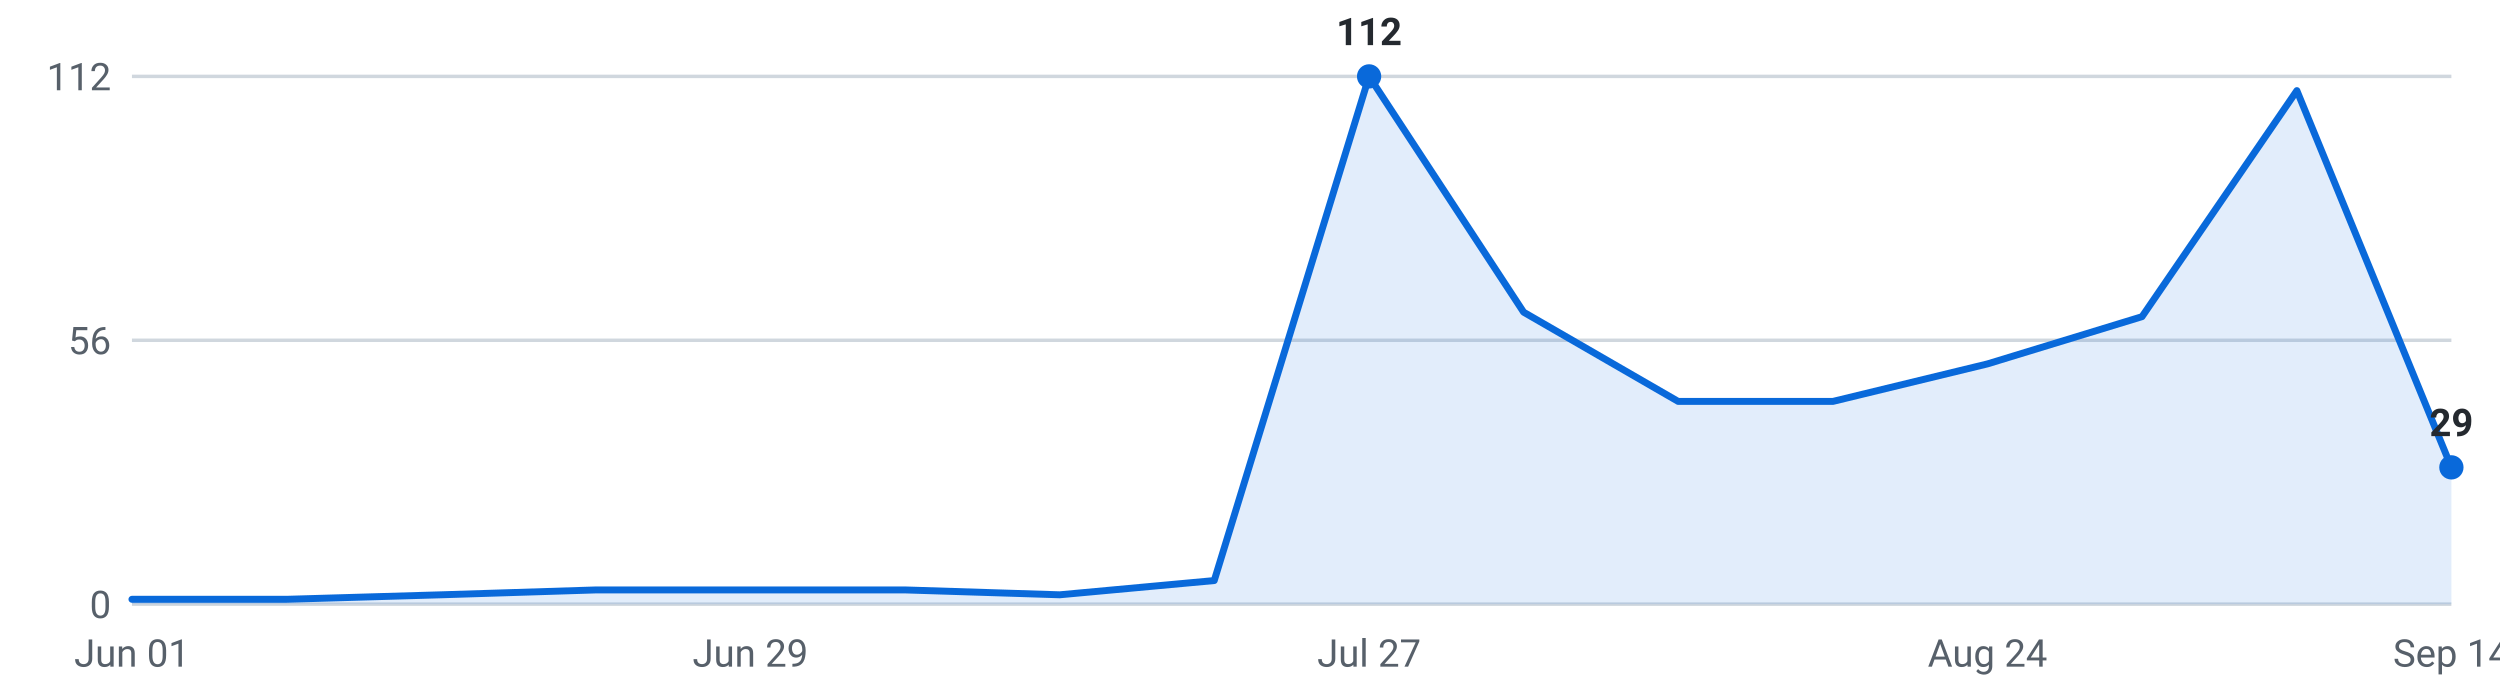
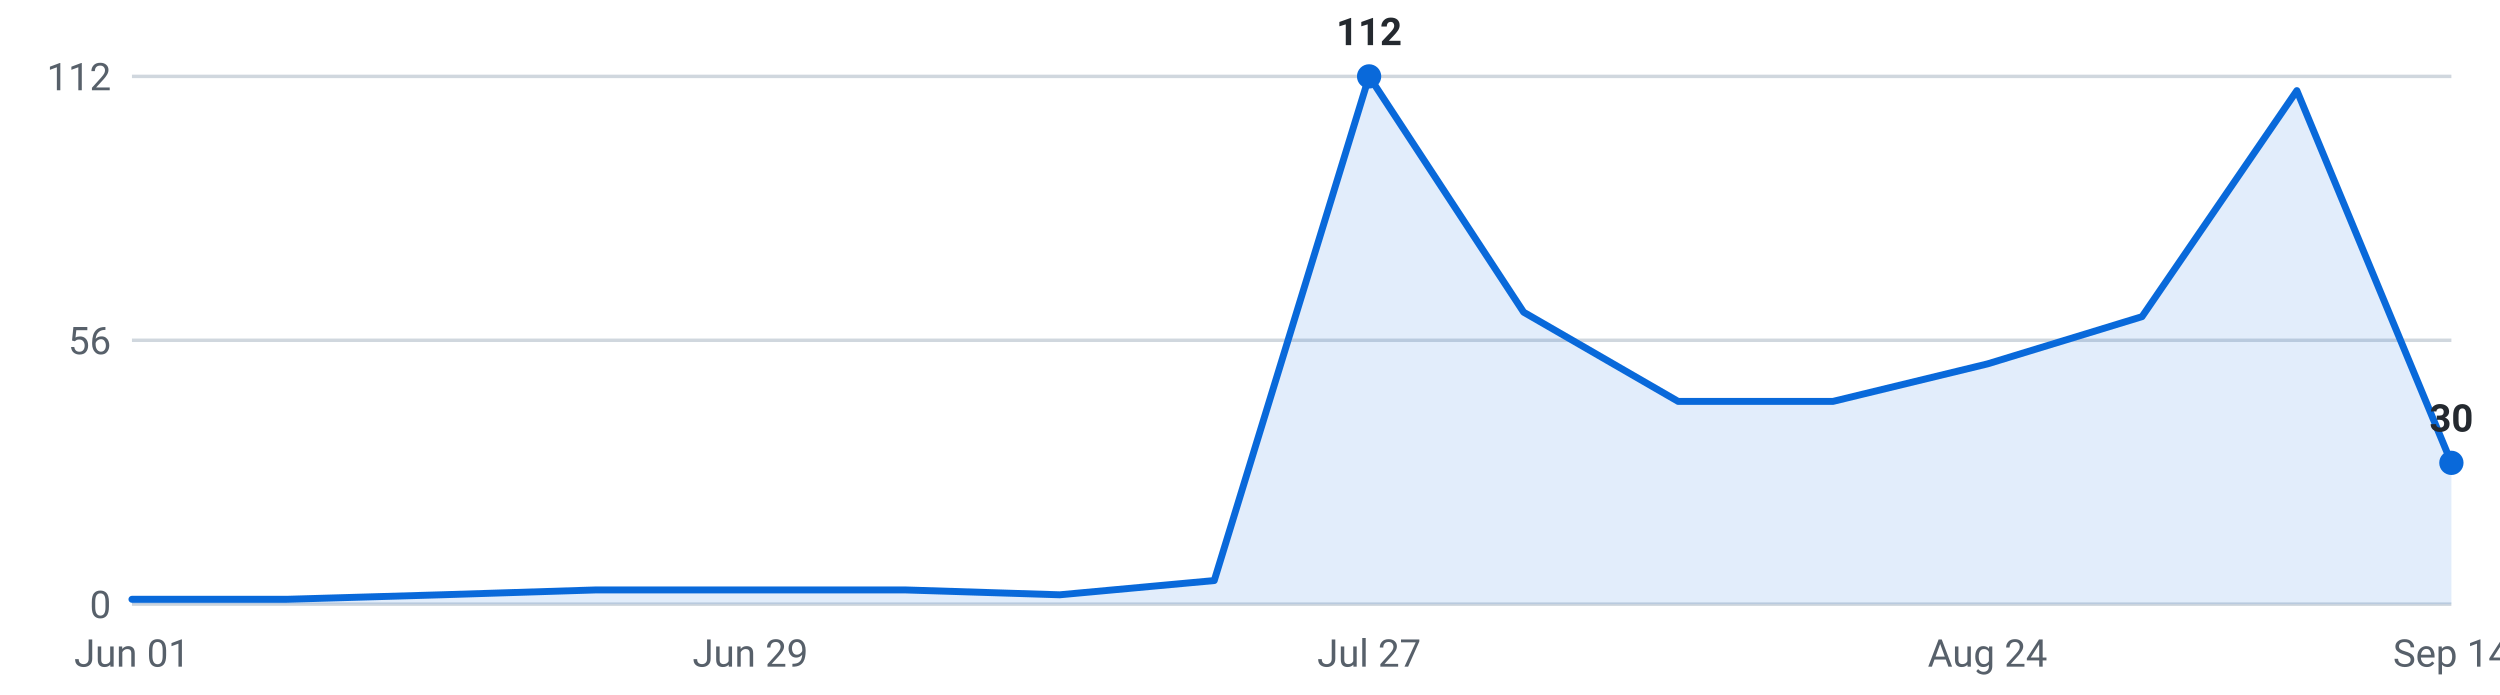
<svg xmlns="http://www.w3.org/2000/svg" viewBox="0 0 720 200" width="720" height="200" role="img" aria-label="Internships posted per week, last 16 weeks">
  <g font-family="-apple-system,Segoe UI,Roboto,sans-serif" font-size="11">
    <line x1="38" y1="174.0" x2="706" y2="174.0" stroke="#d0d7de" stroke-width="1" />
    <text x="32" y="178.0" text-anchor="end" fill="#57606a">0</text>
    <line x1="38" y1="98.0" x2="706" y2="98.0" stroke="#d0d7de" stroke-width="1" />
    <text x="32" y="102.0" text-anchor="end" fill="#57606a">56</text>
    <line x1="38" y1="22.0" x2="706" y2="22.0" stroke="#d0d7de" stroke-width="1" />
    <text x="32" y="26.0" text-anchor="end" fill="#57606a">112</text>
-     <path d="M38.0,174 L38.0,172.6 L82.5,172.6 L127.1,171.3 L171.6,169.9 L216.1,169.9 L260.7,169.9 L305.2,171.3 L349.7,167.2 L394.3,22.0 L438.8,89.9 L483.3,115.6 L527.9,115.6 L572.4,104.8 L616.9,91.2 L661.5,26.1 L706.0,134.6 L706.0,174 Z" fill="#0969da" fill-opacity="0.12" />
-     <polyline points="38.0,172.6 82.5,172.6 127.1,171.3 171.6,169.9 216.1,169.9 260.7,169.9 305.2,171.3 349.7,167.2 394.3,22.0 438.8,89.9 483.3,115.6 527.9,115.6 572.4,104.8 616.9,91.2 661.5,26.1 706.0,134.6" fill="none" stroke="#0969da" stroke-width="2" stroke-linejoin="round" stroke-linecap="round" />
+     <path d="M38.0,174 L38.0,172.6 L82.5,172.6 L127.1,171.3 L171.6,169.9 L216.1,169.9 L260.7,169.9 L305.2,171.3 L349.7,167.2 L394.3,22.0 L438.8,89.9 L483.3,115.6 L527.9,115.6 L572.4,104.8 L616.9,91.2 L661.5,26.1 L706.0,133.3 L706.0,174 Z" fill="#0969da" fill-opacity="0.12" />
+     <polyline points="38.0,172.6 82.5,172.6 127.1,171.3 171.6,169.9 216.1,169.9 260.7,169.9 305.2,171.3 349.7,167.2 394.3,22.0 438.8,89.9 483.3,115.6 527.9,115.6 572.4,104.8 616.9,91.2 661.5,26.1 706.0,133.3" fill="none" stroke="#0969da" stroke-width="2" stroke-linejoin="round" stroke-linecap="round" />
    <circle cx="394.3" cy="22.0" r="3.5" fill="#0969da" />
    <text x="394.3" y="13.0" text-anchor="middle" fill="#24292f" font-weight="600">112</text>
-     <circle cx="706.0" cy="134.6" r="3.5" fill="#0969da" />
-     <text x="706.0" y="125.6" text-anchor="middle" fill="#24292f" font-weight="600">29</text>
+     <circle cx="706.0" cy="133.3" r="3.5" fill="#0969da" />
+     <text x="706.0" y="124.3" text-anchor="middle" fill="#24292f" font-weight="600">30</text>
    <text x="38.0" y="192" text-anchor="middle" fill="#57606a">Jun 01</text>
    <text x="216.1" y="192" text-anchor="middle" fill="#57606a">Jun 29</text>
    <text x="394.3" y="192" text-anchor="middle" fill="#57606a">Jul 27</text>
    <text x="572.4" y="192" text-anchor="middle" fill="#57606a">Aug 24</text>
    <text x="706.0" y="192" text-anchor="middle" fill="#57606a">Sep 14</text>
  </g>
</svg>
